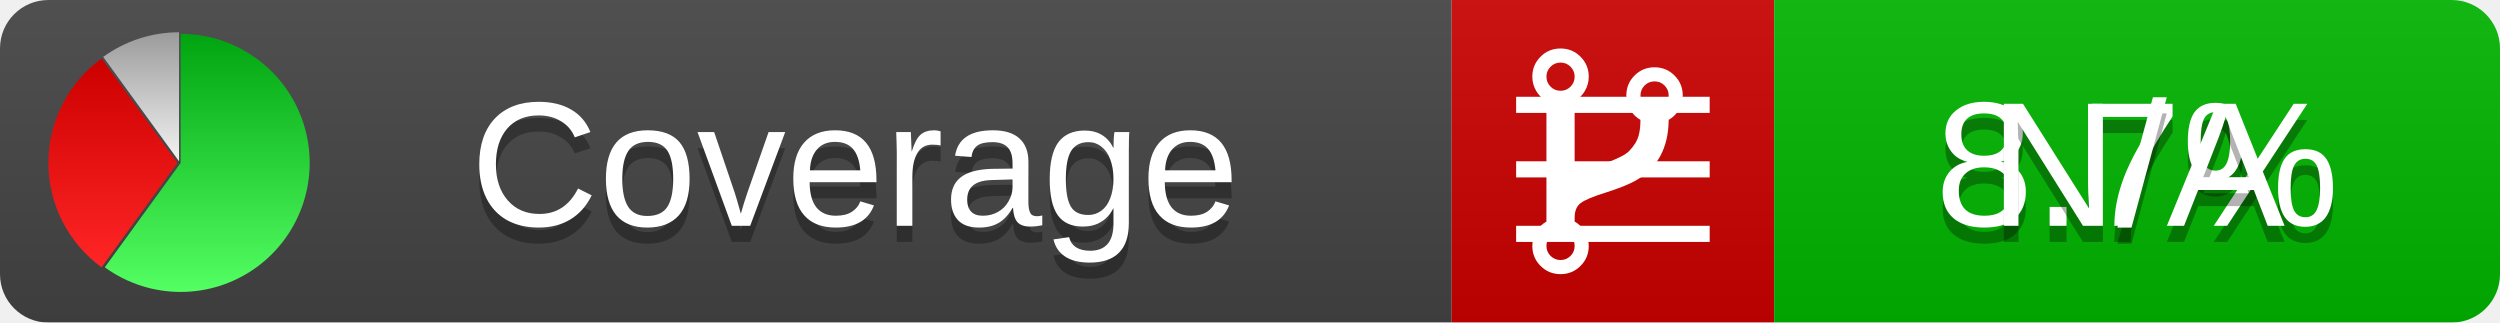
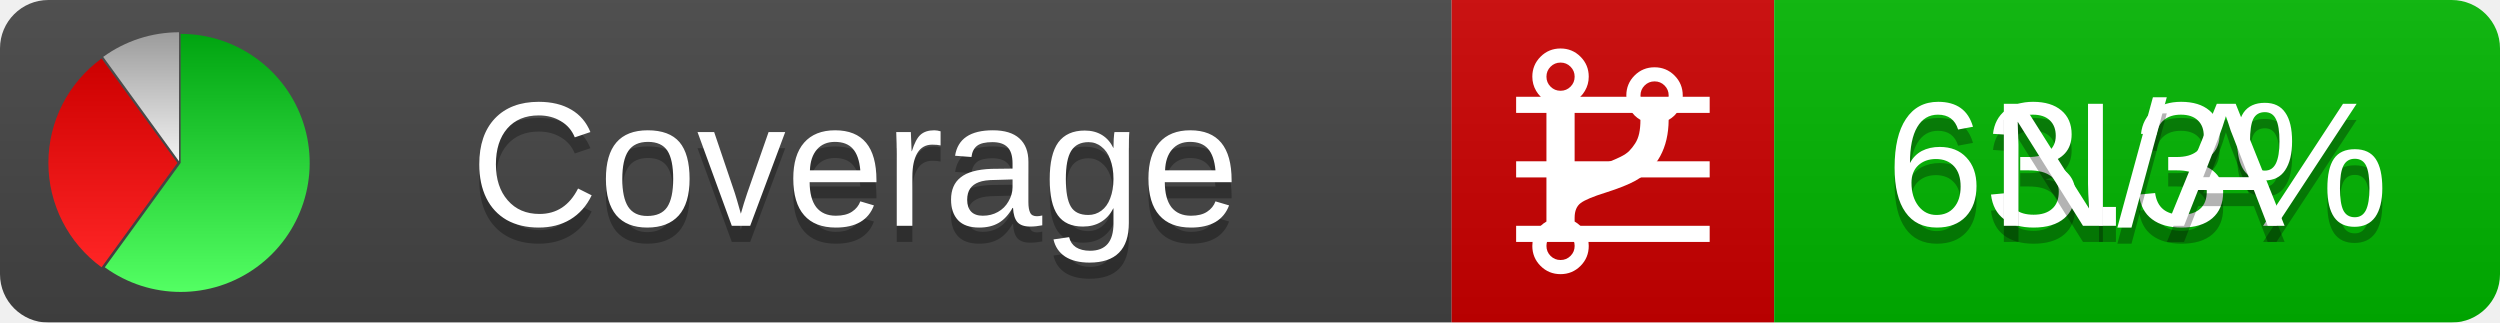
<svg xmlns="http://www.w3.org/2000/svg" xmlns:xlink="http://www.w3.org/1999/xlink" width="155" height="20">
  <style type="text/css">
          
            @keyframes fadeout {
              0 % { visibility: visible; opacity: 1; }
              40% { visibility: visible; opacity: 1; }
              50% { visibility: hidden; opacity: 0; }
              90% { visibility: hidden; opacity: 0; }
              100% { visibility: visible; opacity: 1; }
            }
            @keyframes fadein {
              0% { visibility: hidden; opacity: 0; }
              40% { visibility: hidden; opacity: 0; }
              50% { visibility: visible; opacity: 1; }
              90% { visibility: visible; opacity: 1; }
              100% { visibility: hidden; opacity: 0; }
            }
            .linecoverage {
                animation-duration: 10s;
                animation-name: fadeout;
                animation-iteration-count: infinite;
            }
            .branchcoverage {
                animation-duration: 10s;
                animation-name: fadein;
                animation-iteration-count: infinite;
            }
          
    </style>
  <defs>
    <linearGradient id="gradient" x2="0" y2="100%">
      <stop offset="0" stop-color="#bbb" stop-opacity=".1" />
      <stop offset="1" stop-opacity=".1" />
    </linearGradient>
    <linearGradient id="green" x2="0" y2="100%">
      <stop offset="0" stop-color="#00A410" />
      <stop offset="1" stop-color="#53FF63" />
    </linearGradient>
    <linearGradient id="red" x2="0" y2="100%">
      <stop offset="0" stop-color="#C00" />
      <stop offset="1" stop-color="#FF2525" />
    </linearGradient>
    <linearGradient id="gray" x2="0" y2="100%">
      <stop offset="0" stop-color="#9B9B9B" />
      <stop offset="1" stop-color="#F3F3F3" />
    </linearGradient>
    <mask id="mask">
      <rect width="155" height="20" rx="3" fill="#fff" />
    </mask>
    <g id="icon">
      <path style="fill:url(#green);" d="M205,202.5 l0,-200 a200,200 0 1,1 -117.558,361.803 z" />
      <path style="fill:url(#red);" d="M200,202.5 l-117.558,161.803 a200,200 0 0,1 0,-323.607 z" />
      <path style="fill:url(#gray);" d="M202.5,200 l-117.558,-161.803 a200,200 0 0,1 117.558,-38.196 z" />
    </g>
  </defs>
  <g mask="url(#mask)">
    <rect x="0" y="0" width="90" height="20" fill="#444" />
    <rect x="90" y="0" width="20" height="20" fill="#c00" />
    <rect x="110" y="0" width="45" height="20" fill="#00B600" />
    <rect x="0" y="0" width="155" height="20" fill="url(#gradient)" />
  </g>
  <g>
    <path class="linecoverage" stroke="#fff" d="M94 6.5 h12 M94 10.5 h12 M94 14.5 h12" />
    <path class="branchcoverage" fill="#fff" d="m 97.628,15.247 q 0,-0.364 -0.255,-0.619 -0.255,-0.255 -0.619,-0.255 -0.364,0 -0.619,0.255 -0.255,0.255 -0.255,0.619 0,0.364 0.255,0.619 0.255,0.255 0.619,0.255 0.364,0 0.619,-0.255 0.255,-0.255 0.255,-0.619 z m 0,-10.493 q 0,-0.364 -0.255,-0.619 -0.255,-0.255 -0.619,-0.255 -0.364,0 -0.619,0.255 -0.255,0.255 -0.255,0.619 0,0.364 0.255,0.619 0.255,0.255 0.619,0.255 0.364,0 0.619,-0.255 0.255,-0.255 0.255,-0.619 z m 5.83,1.166 q 0,-0.364 -0.255,-0.619 -0.255,-0.255 -0.619,-0.255 -0.364,0 -0.619,0.255 -0.255,0.255 -0.255,0.619 0,0.364 0.255,0.619 0.255,0.255 0.619,0.255 0.364,0 0.619,-0.255 0.255,-0.255 0.255,-0.619 z m 0.874,0 q 0,0.474 -0.237,0.879 -0.237,0.405 -0.638,0.633 -0.018,2.614 -2.059,3.771 -0.619,0.346 -1.849,0.738 -1.166,0.364 -1.544,0.647 -0.378,0.282 -0.378,0.911 l 0,0.237 q 0.401,0.228 0.638,0.633 0.237,0.405 0.237,0.879 0,0.729 -0.51,1.239 -0.51,0.51 -1.239,0.51 -0.729,0 -1.239,-0.51 -0.51,-0.51 -0.51,-1.239 0,-0.474 0.237,-0.879 0.237,-0.405 0.638,-0.633 l 0,-7.469 q -0.401,-0.228 -0.638,-0.633 -0.237,-0.405 -0.237,-0.879 0,-0.729 0.51,-1.239 0.51,-0.51 1.239,-0.51 0.729,0 1.239,0.51 0.51,0.51 0.51,1.239 0,0.474 -0.237,0.879 -0.237,0.405 -0.638,0.633 l 0,4.527 q 0.492,-0.237 1.403,-0.519 0.501,-0.155 0.797,-0.269 0.296,-0.114 0.642,-0.282 0.346,-0.169 0.537,-0.36 0.191,-0.191 0.369,-0.465 0.178,-0.273 0.255,-0.633 0.077,-0.36 0.077,-0.833 -0.401,-0.228 -0.638,-0.633 -0.237,-0.405 -0.237,-0.879 0,-0.729 0.51,-1.239 0.51,-0.51 1.239,-0.51 0.729,0 1.239,0.51 0.51,0.51 0.51,1.239 z" />
  </g>
  <g fill="#fff" text-anchor="middle" font-family="Verdana,Arial,Geneva,sans-serif" font-size="11">
    <a xlink:href="https://github.com/danielpalme/ReportGenerator" target="_top">
      <use xlink:href="#icon" transform="translate(3,2) scale(.04)" />
    </a>
    <text x="53" y="15" fill="#010101" fill-opacity=".3">Coverage</text>
    <text x="53" y="14" fill="#fff">Coverage</text>
-     <text class="linecoverage" x="132.5" y="15" fill="#010101" fill-opacity=".3">8.7%</text>
-     <text class="linecoverage" x="132.5" y="14">8.7%</text>
+     <text class="linecoverage" x="132.5" y="15" fill="#010101" fill-opacity=".3">63.3%</text>
+     <text class="linecoverage" x="132.5" y="14">63.3%</text>
    <text class="branchcoverage" x="132.5" y="15" fill="#010101" fill-opacity=".3">N/A</text>
    <text class="branchcoverage" x="132.5" y="14">N/A</text>
  </g>
  <g>
    <rect class="linecoverage" x="90" y="0" width="65" height="20" fill-opacity="0" />
    <rect class="branchcoverage" x="90" y="0" width="65" height="20" fill-opacity="0" />
  </g>
</svg>
